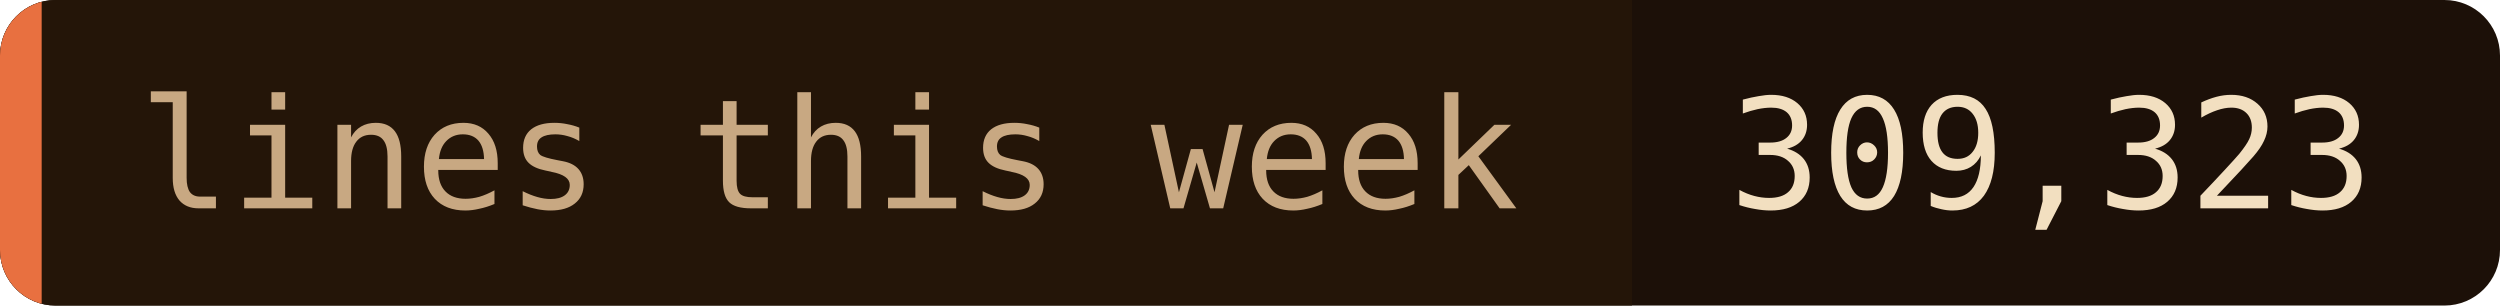
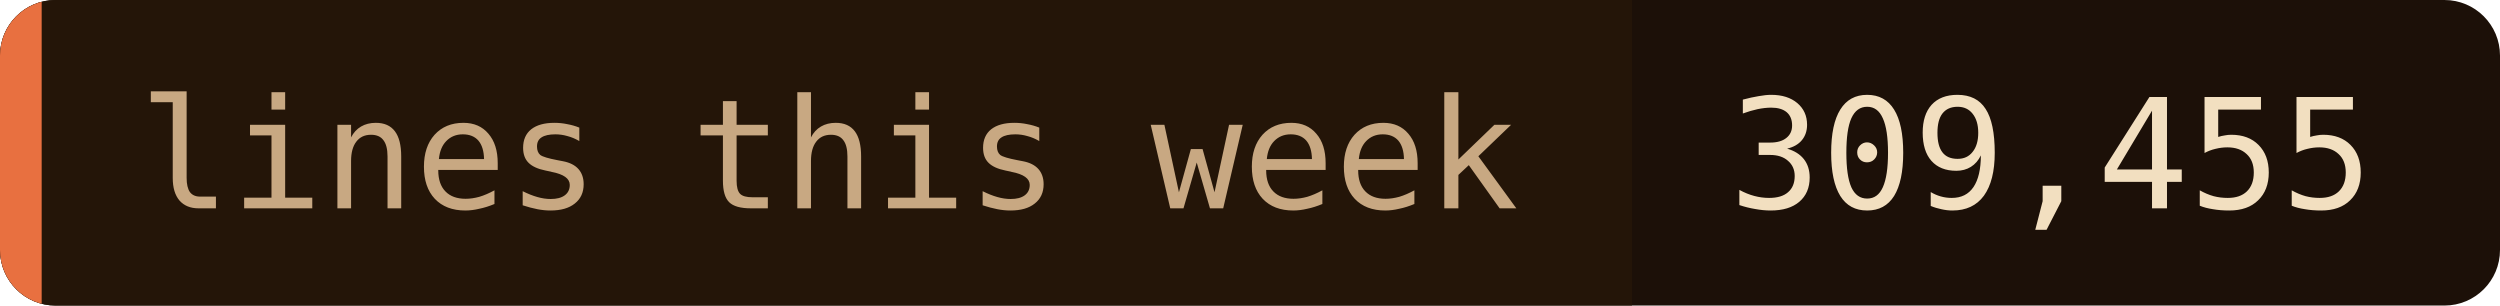
- <svg xmlns="http://www.w3.org/2000/svg" width="180" height="22" role="img" aria-label="lines this week: 309,323">
+ <svg xmlns="http://www.w3.org/2000/svg" width="180" height="22" role="img" aria-label="lines this week: 309,455">
  <clipPath id="c">
    <rect width="180" height="22" rx="4" />
  </clipPath>
  <g clip-path="url(#c)">
    <rect width="180" height="22" fill="#1c1008" />
    <rect width="117.5" height="22" fill="#241508" />
    <rect width="3" height="22" fill="#e87040" />
  </g>
  <g font-family="'JetBrains Mono', 'Fira Code', ui-monospace, SFMono-Regular, Menlo, monospace" font-size="11">
    <text x="10" y="15" fill="#c8a882">lines this week</text>
-     <text x="124.5" y="15" fill="#f2dfc0">309,323</text>
+     <text x="124.5" y="15" fill="#f2dfc0">309,455</text>
  </g>
</svg>
